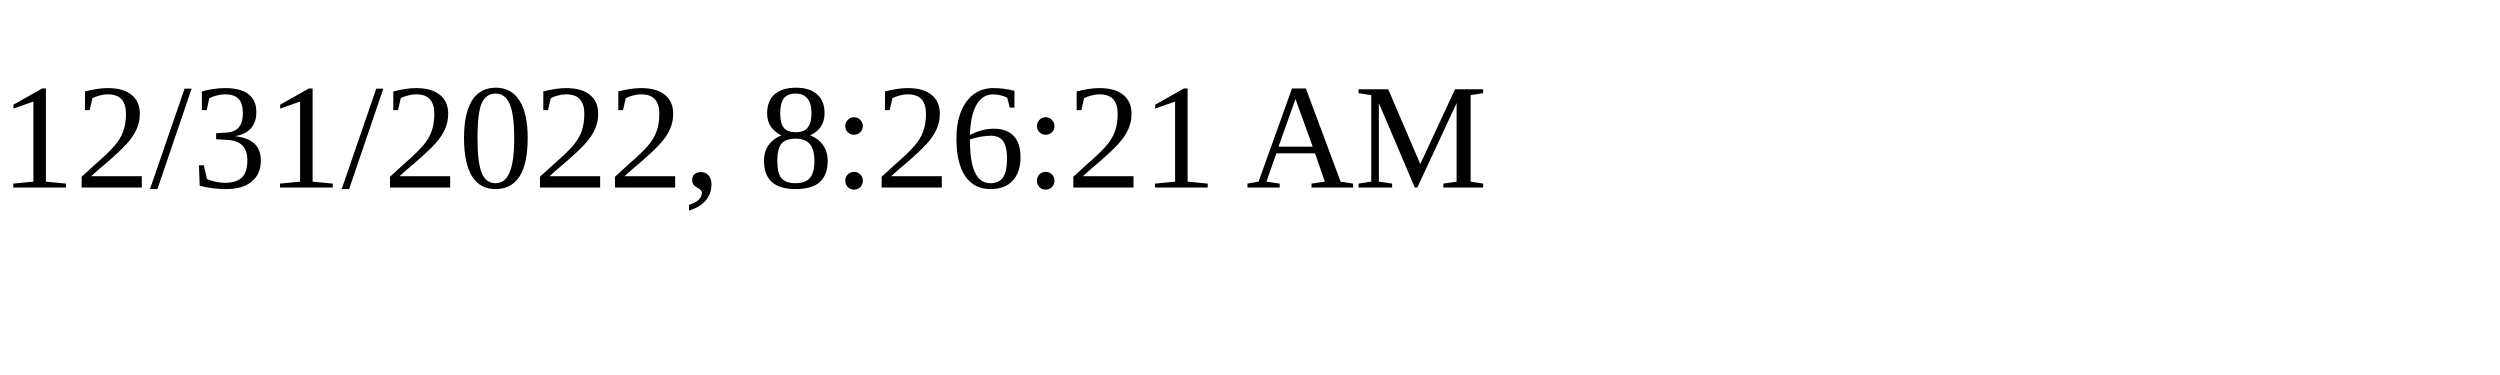
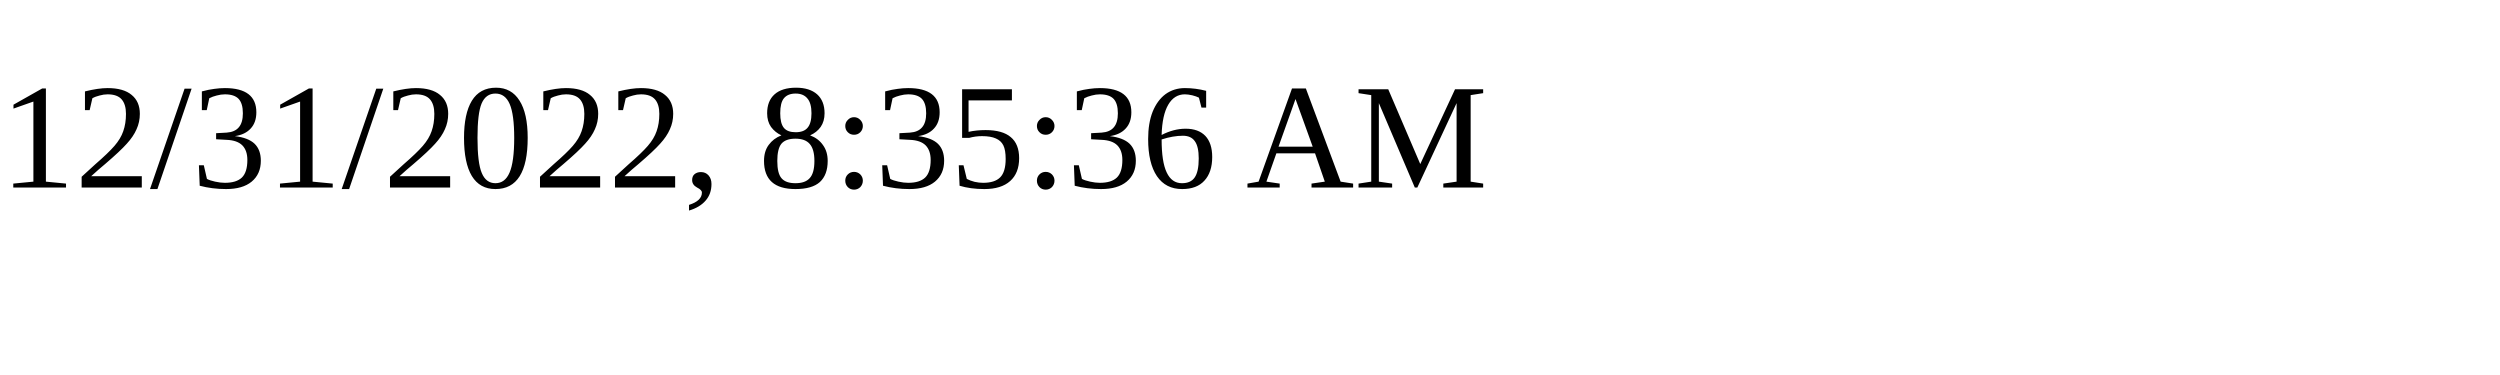
<svg xmlns="http://www.w3.org/2000/svg" height="30" width="200">
-   <text x="0" y="15">12/31/2022, 8:26:21 AM</text>
+   <text x="0" y="15">12/31/2022, 8:35:36 AM</text>
</svg>
